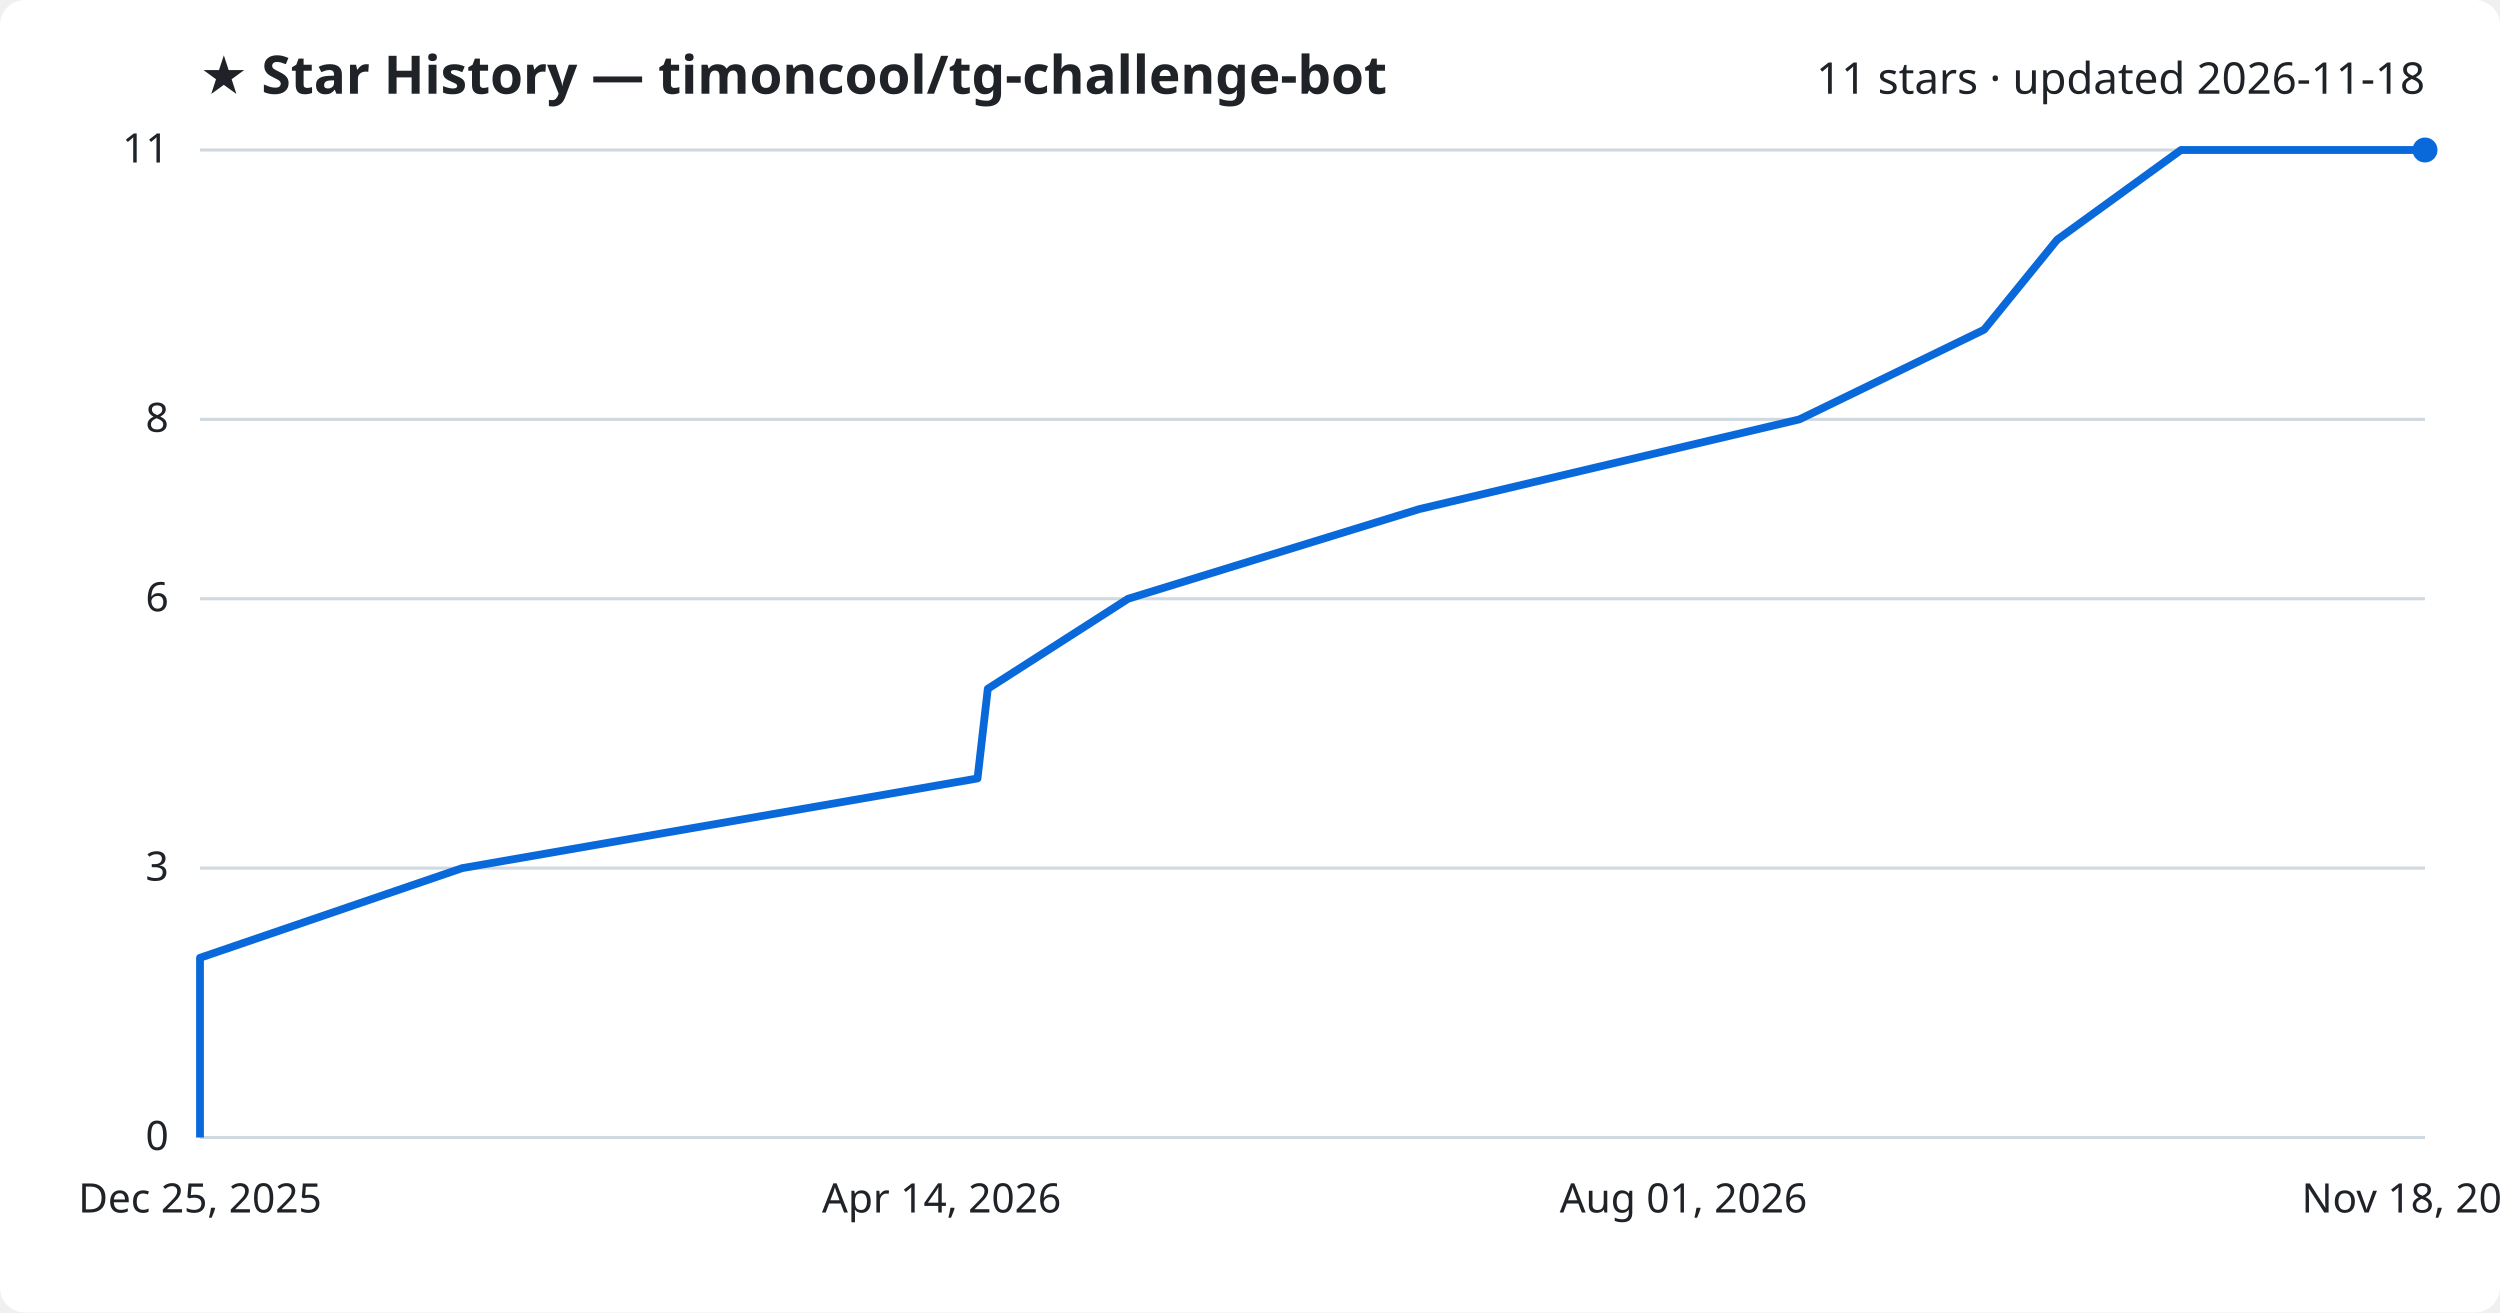
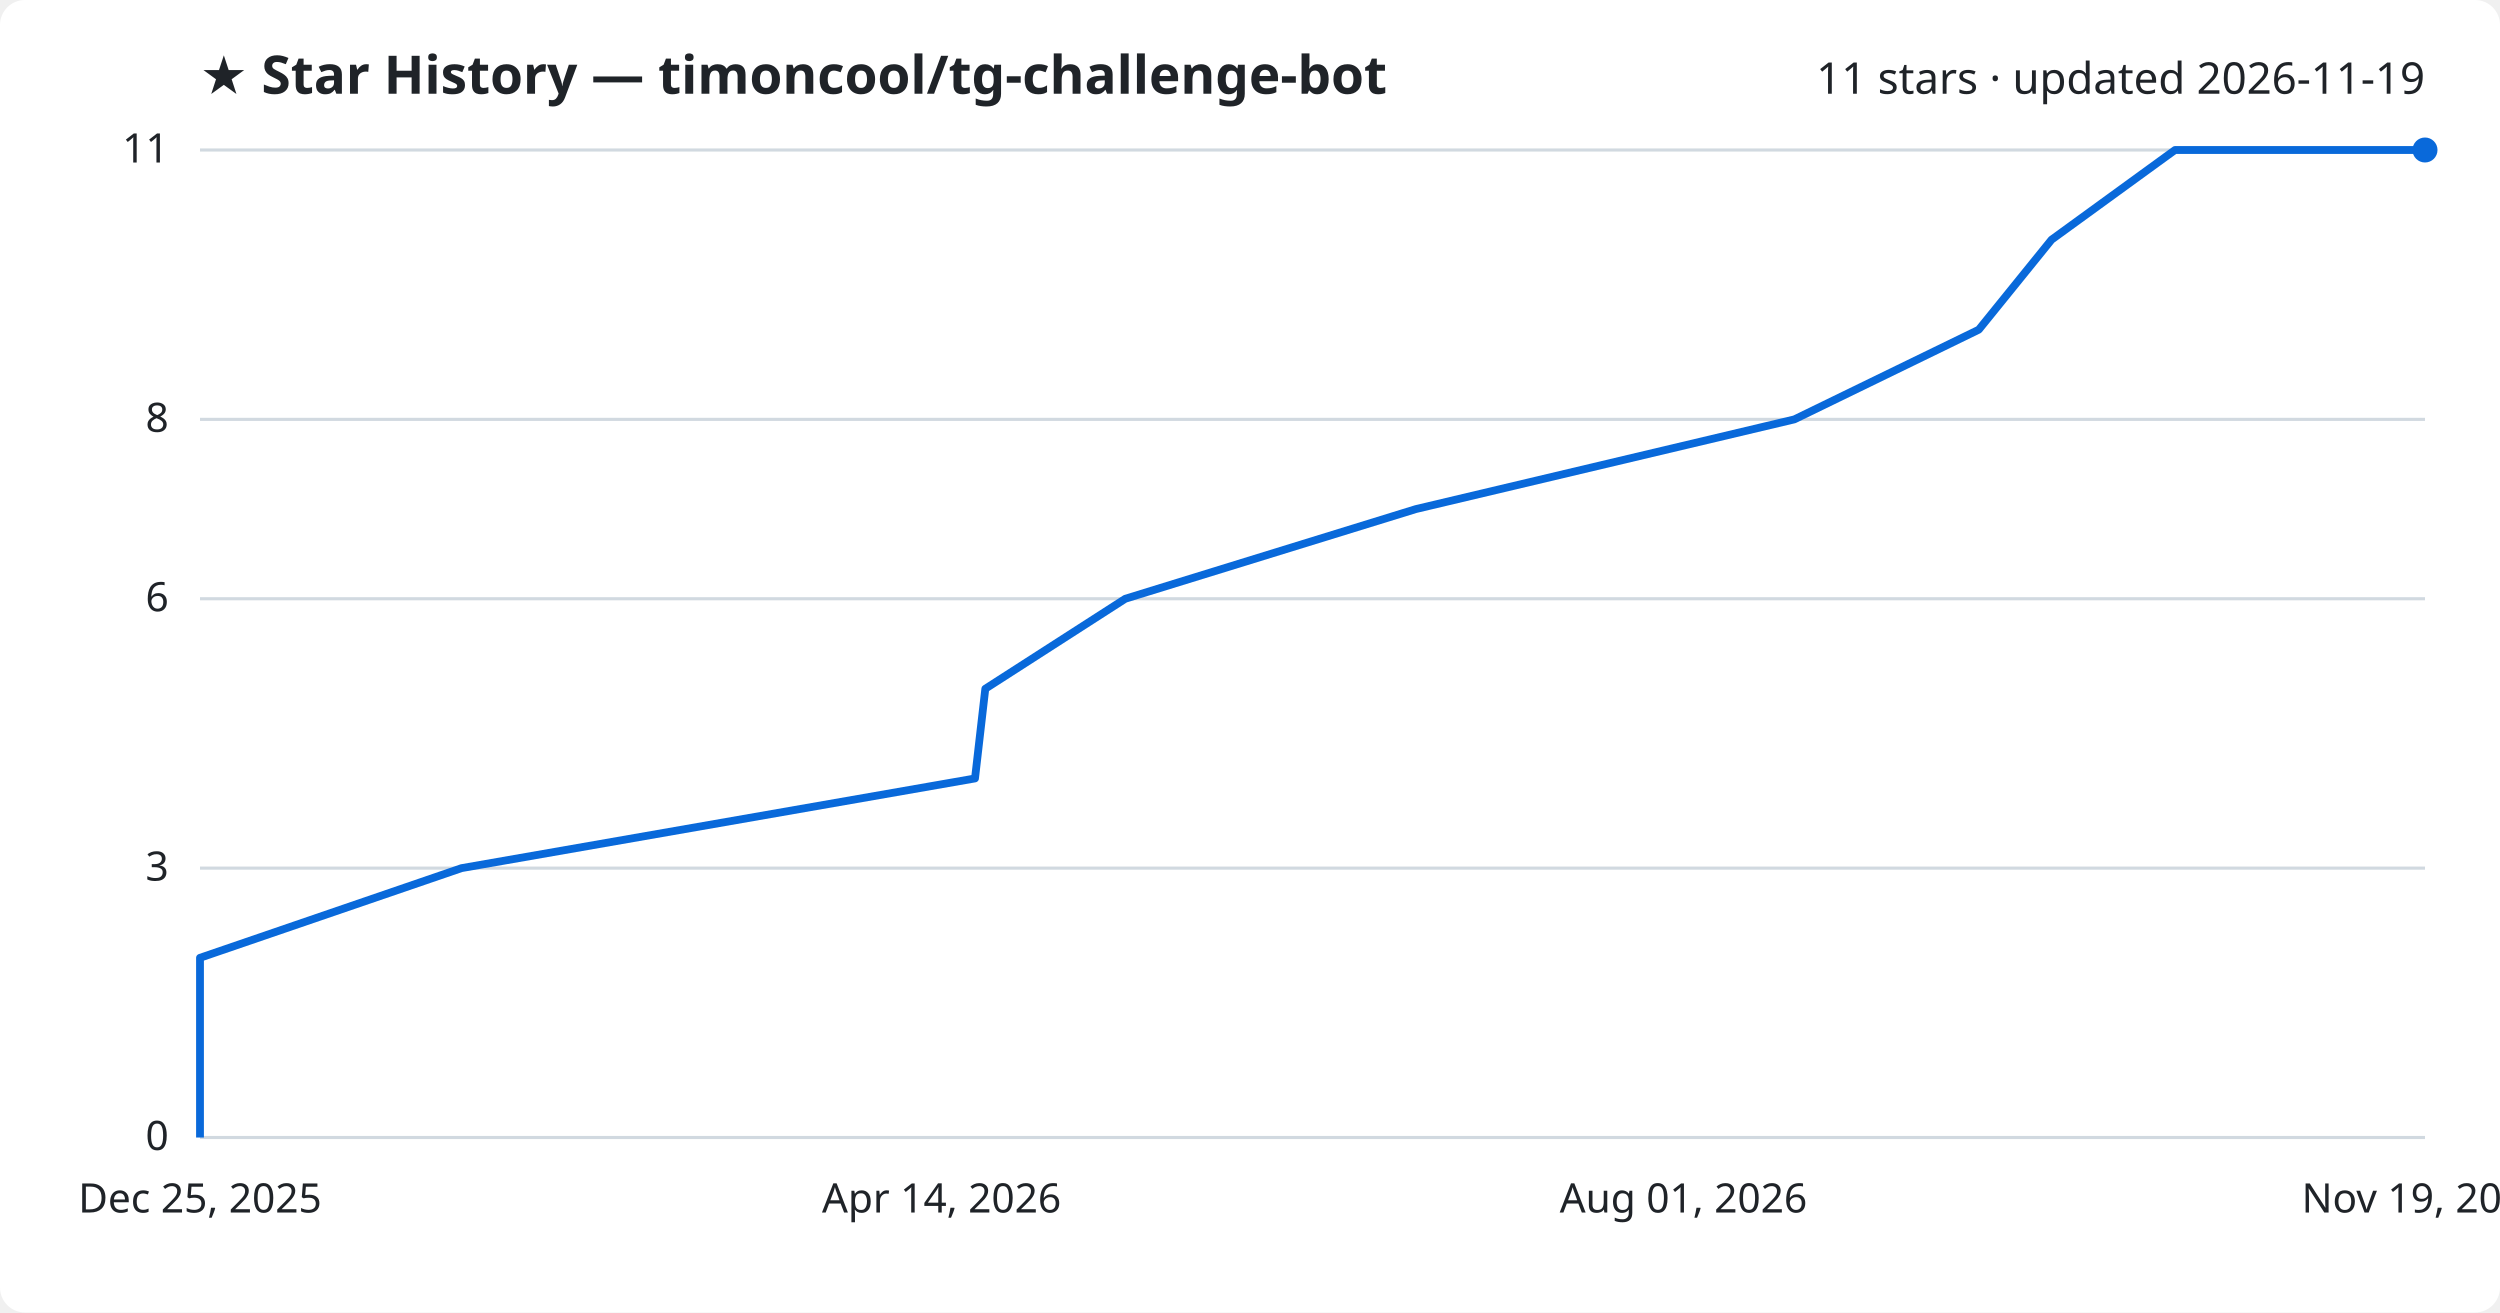
<svg xmlns="http://www.w3.org/2000/svg" viewBox="0 0 800 420" font-family="Segoe UI, sans-serif">
  <rect width="800" height="420" fill="#ffffff" rx="8" />
  <text x="64" y="30" fill="#1f2328" font-size="17" font-weight="700">★ Star History — timoncool/tg-challenge-bot</text>
-   <text x="776" y="30" fill="#1f2328" font-size="14" text-anchor="end">11 stars · updated 2026-11-18</text>
+   <text x="776" y="30" fill="#1f2328" font-size="14" text-anchor="end">11 stars · updated 2026-11-19</text>
  <line x1="64" y1="364.0" x2="776" y2="364.0" stroke="#d1d9e0" stroke-width="1" />
  <text x="54" y="368.0" fill="#1f2328" font-size="13" text-anchor="end">0</text>
  <line x1="64" y1="277.8" x2="776" y2="277.8" stroke="#d1d9e0" stroke-width="1" />
  <text x="54" y="281.8" fill="#1f2328" font-size="13" text-anchor="end">3</text>
  <line x1="64" y1="191.6" x2="776" y2="191.6" stroke="#d1d9e0" stroke-width="1" />
  <text x="54" y="195.6" fill="#1f2328" font-size="13" text-anchor="end">6</text>
  <line x1="64" y1="134.2" x2="776" y2="134.2" stroke="#d1d9e0" stroke-width="1" />
  <text x="54" y="138.2" fill="#1f2328" font-size="13" text-anchor="end">8</text>
  <line x1="64" y1="48.0" x2="776" y2="48.0" stroke="#d1d9e0" stroke-width="1" />
  <text x="54" y="52.0" fill="#1f2328" font-size="13" text-anchor="end">11</text>
-   <path d="M64.0,364.0 L64.0,335.3 L64.0,306.5 L147.9,277.8 L312.8,249.1 L316.1,220.4 L361.0,191.6 L454.2,162.9 L575.8,134.2 L634.9,105.5 L658.3,76.7 L697.9,48.0 L776.0,48.0" fill="none" stroke="#0969da" stroke-width="2.5" stroke-linejoin="round" />
+   <path d="M64.0,364.0 L64.0,335.3 L64.0,306.5 L147.7,277.8 L312.0,249.1 L315.3,220.4 L360.1,191.6 L453.1,162.9 L574.2,134.2 L633.2,105.5 L656.5,76.7 L696.0,48.0 L776.0,48.0" fill="none" stroke="#0969da" stroke-width="2.5" stroke-linejoin="round" />
  <circle cx="776.0" cy="48.0" r="4" fill="#0969da" />
  <text x="64.0" y="388" fill="#1f2328" font-size="13" text-anchor="middle">Dec 25, 2025</text>
  <text x="301.3" y="388" fill="#1f2328" font-size="13" text-anchor="middle">Apr 14, 2026</text>
  <text x="538.7" y="388" fill="#1f2328" font-size="13" text-anchor="middle">Aug 01, 2026</text>
-   <text x="776.0" y="388" fill="#1f2328" font-size="13" text-anchor="middle">Nov 18, 2026</text>
+   <text x="776.0" y="388" fill="#1f2328" font-size="13" text-anchor="middle">Nov 19, 2026</text>
</svg>
